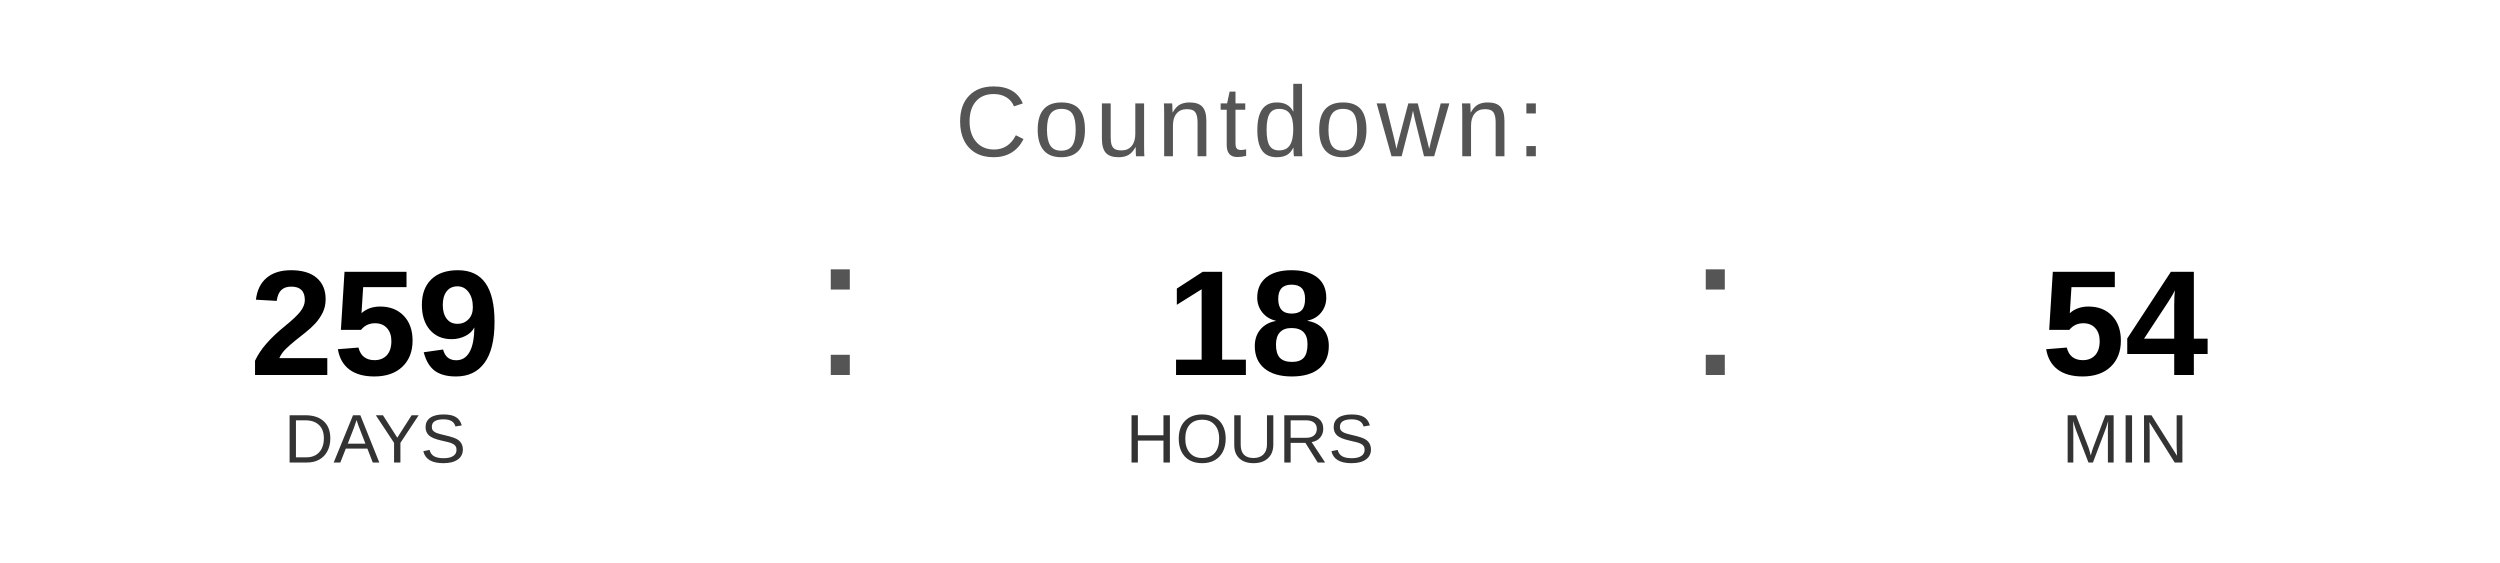
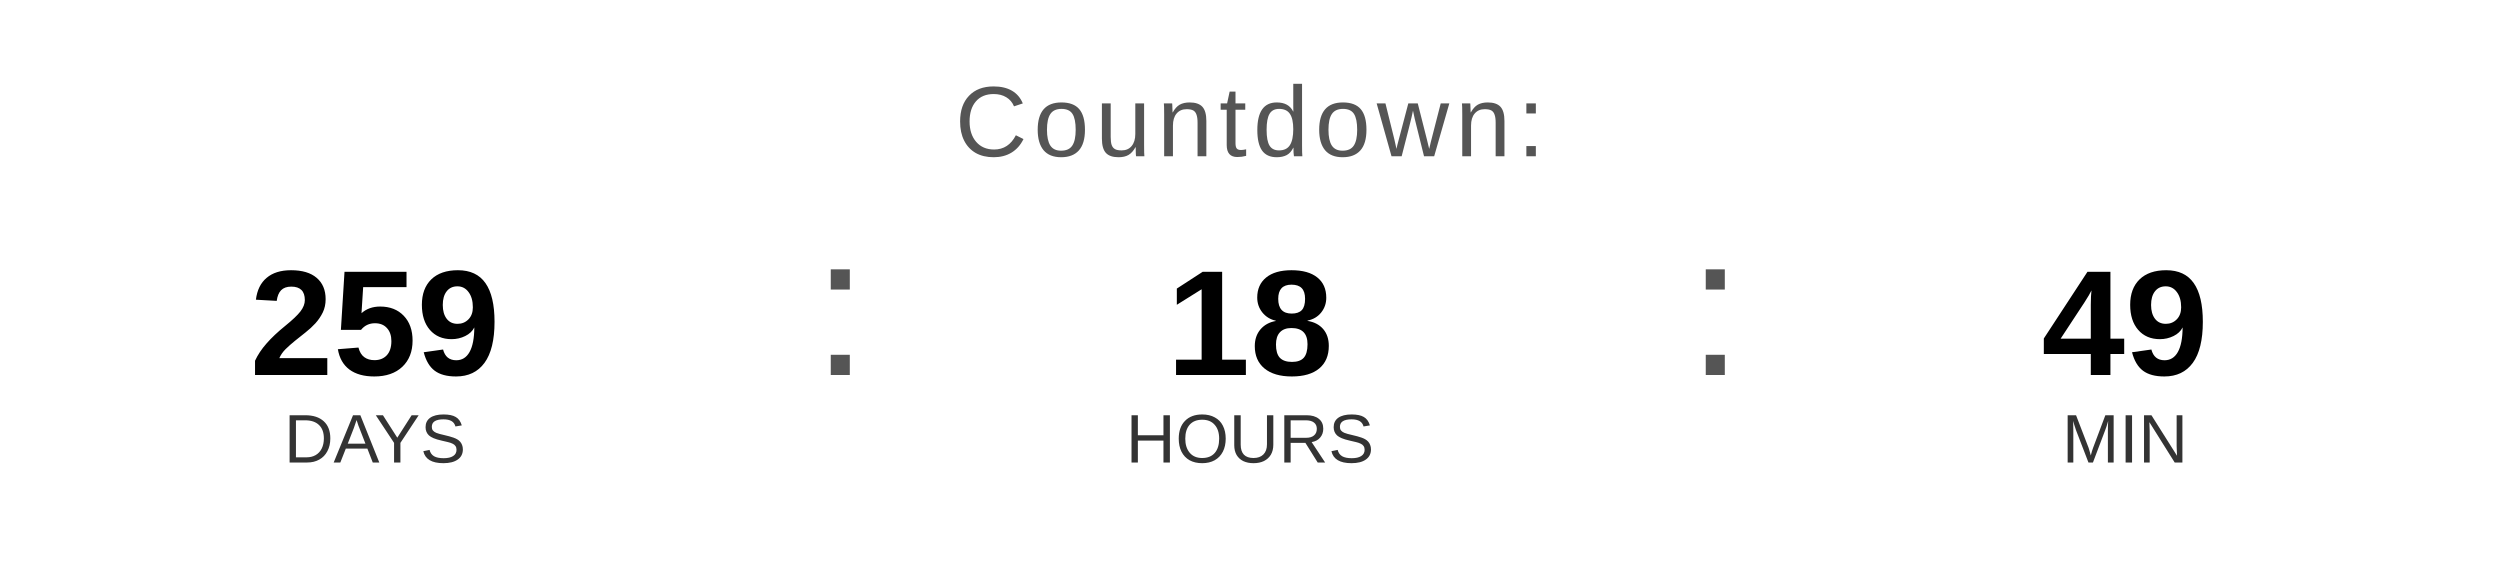
<svg xmlns="http://www.w3.org/2000/svg" width="400" height="90" viewBox="0 0 400 90">
  <text x="200" y="25" font-family="Arial, Helvetica, sans-serif" font-size="16" fill="#555555" text-anchor="middle" letter-spacing="1">
    Countdown:
  </text>
  <text x="60" y="60" font-family="Arial, Helvetica, sans-serif" font-size="24" font-weight="bold" fill="#000000" text-anchor="middle">259</text>
  <text x="60" y="74" font-family="Arial, Helvetica, sans-serif" font-size="11" fill="#333333" text-anchor="middle">DAYS</text>
  <text x="130" y="60" font-family="Arial, sans-serif" font-size="32" fill="#555555">:</text>
  <text x="200" y="60" font-family="Arial, Helvetica, sans-serif" font-size="24" font-weight="bold" fill="#000000" text-anchor="middle">18</text>
  <text x="200" y="74" font-family="Arial, Helvetica, sans-serif" font-size="11" fill="#333333" text-anchor="middle">HOURS</text>
  <text x="270" y="60" font-family="Arial, sans-serif" font-size="32" fill="#555555">:</text>
-   <text x="340" y="60" font-family="Arial, Helvetica, sans-serif" font-size="24" font-weight="bold" fill="#000000" text-anchor="middle">54</text>
+   <text x="340" y="60" font-family="Arial, Helvetica, sans-serif" font-size="24" font-weight="bold" fill="#000000" text-anchor="middle">49</text>
  <text x="340" y="74" font-family="Arial, Helvetica, sans-serif" font-size="11" fill="#333333" text-anchor="middle">MIN</text>
</svg>
